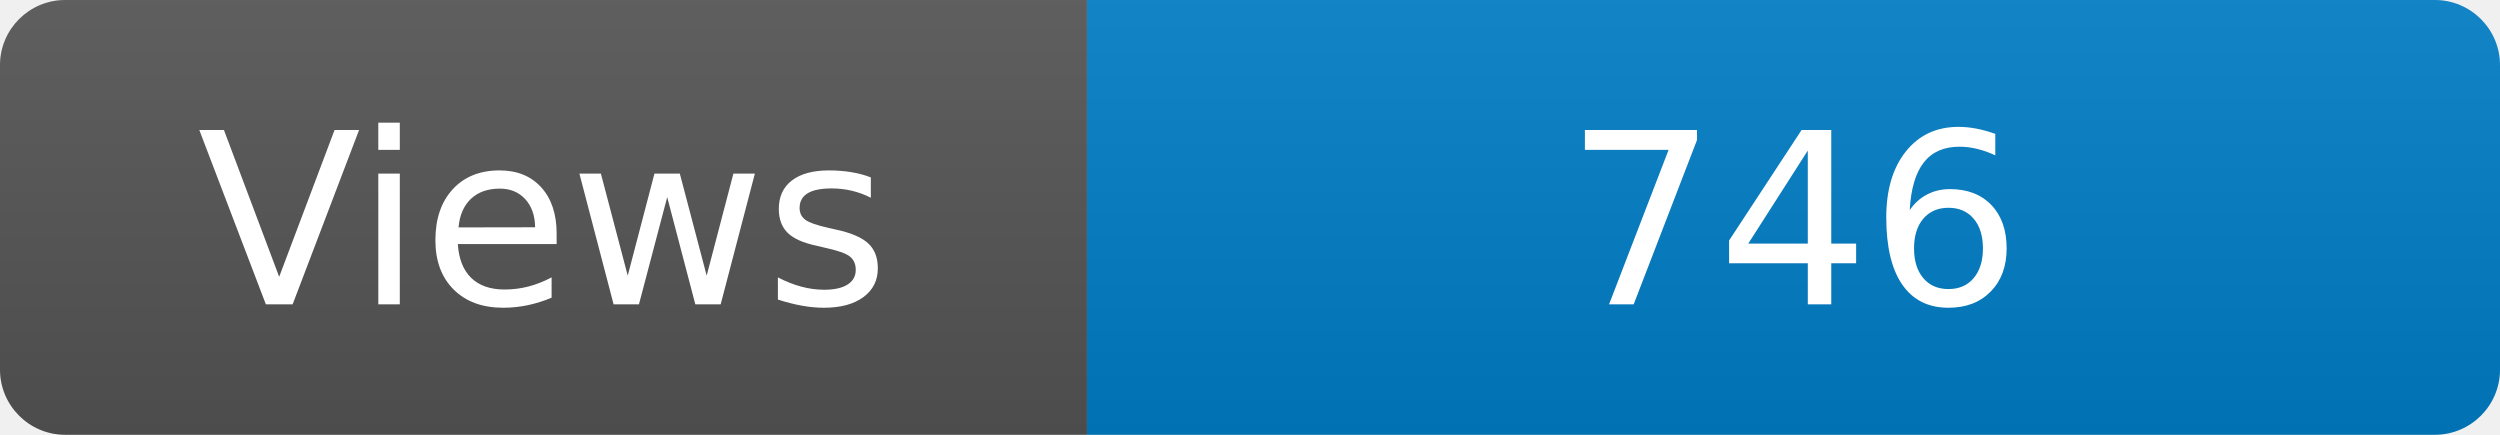
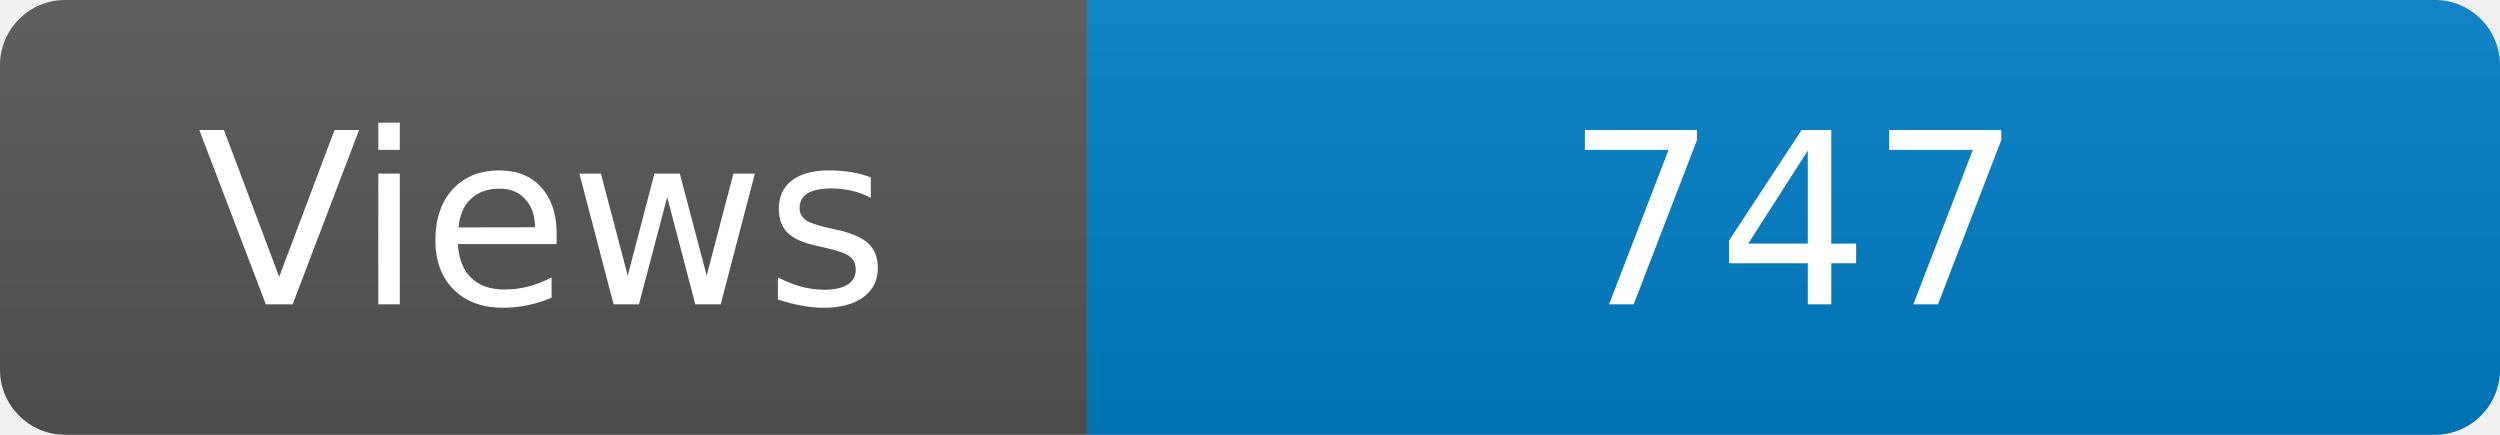
<svg xmlns="http://www.w3.org/2000/svg" width="115" height="20" role="img" aria-label="Maintained?: yes">
  <linearGradient id="s" x2="0" y2="100%">
    <stop offset="0" stop-color="#bbb" stop-opacity=".1" />
    <stop offset="1" stop-opacity=".1" />
  </linearGradient>
  <clipPath id="r">
    <rect width="115" height="20" rx="3" fill="#fff" />
  </clipPath>
  <g clip-path="url(#r)">
    <rect width="50" height="20" fill="#555" />
    <rect x="50" width="160" height="20" fill="#007ec6" />
    <rect width="115" height="20" fill="url(#s)" />
  </g>
  <g fill="#fff" text-anchor="middle" font-family="Verdana,Geneva,DejaVu Sans,sans-serif" font-size="110">
    <text x="250" y="140" transform="scale(.1)" fill="#fff">Views</text>
-     <text x="825" y="140" transform="scale(.1)" fill="#fff">746</text>
+     <text x="825" y="140" transform="scale(.1)" fill="#fff">747</text>
  </g>
</svg>
